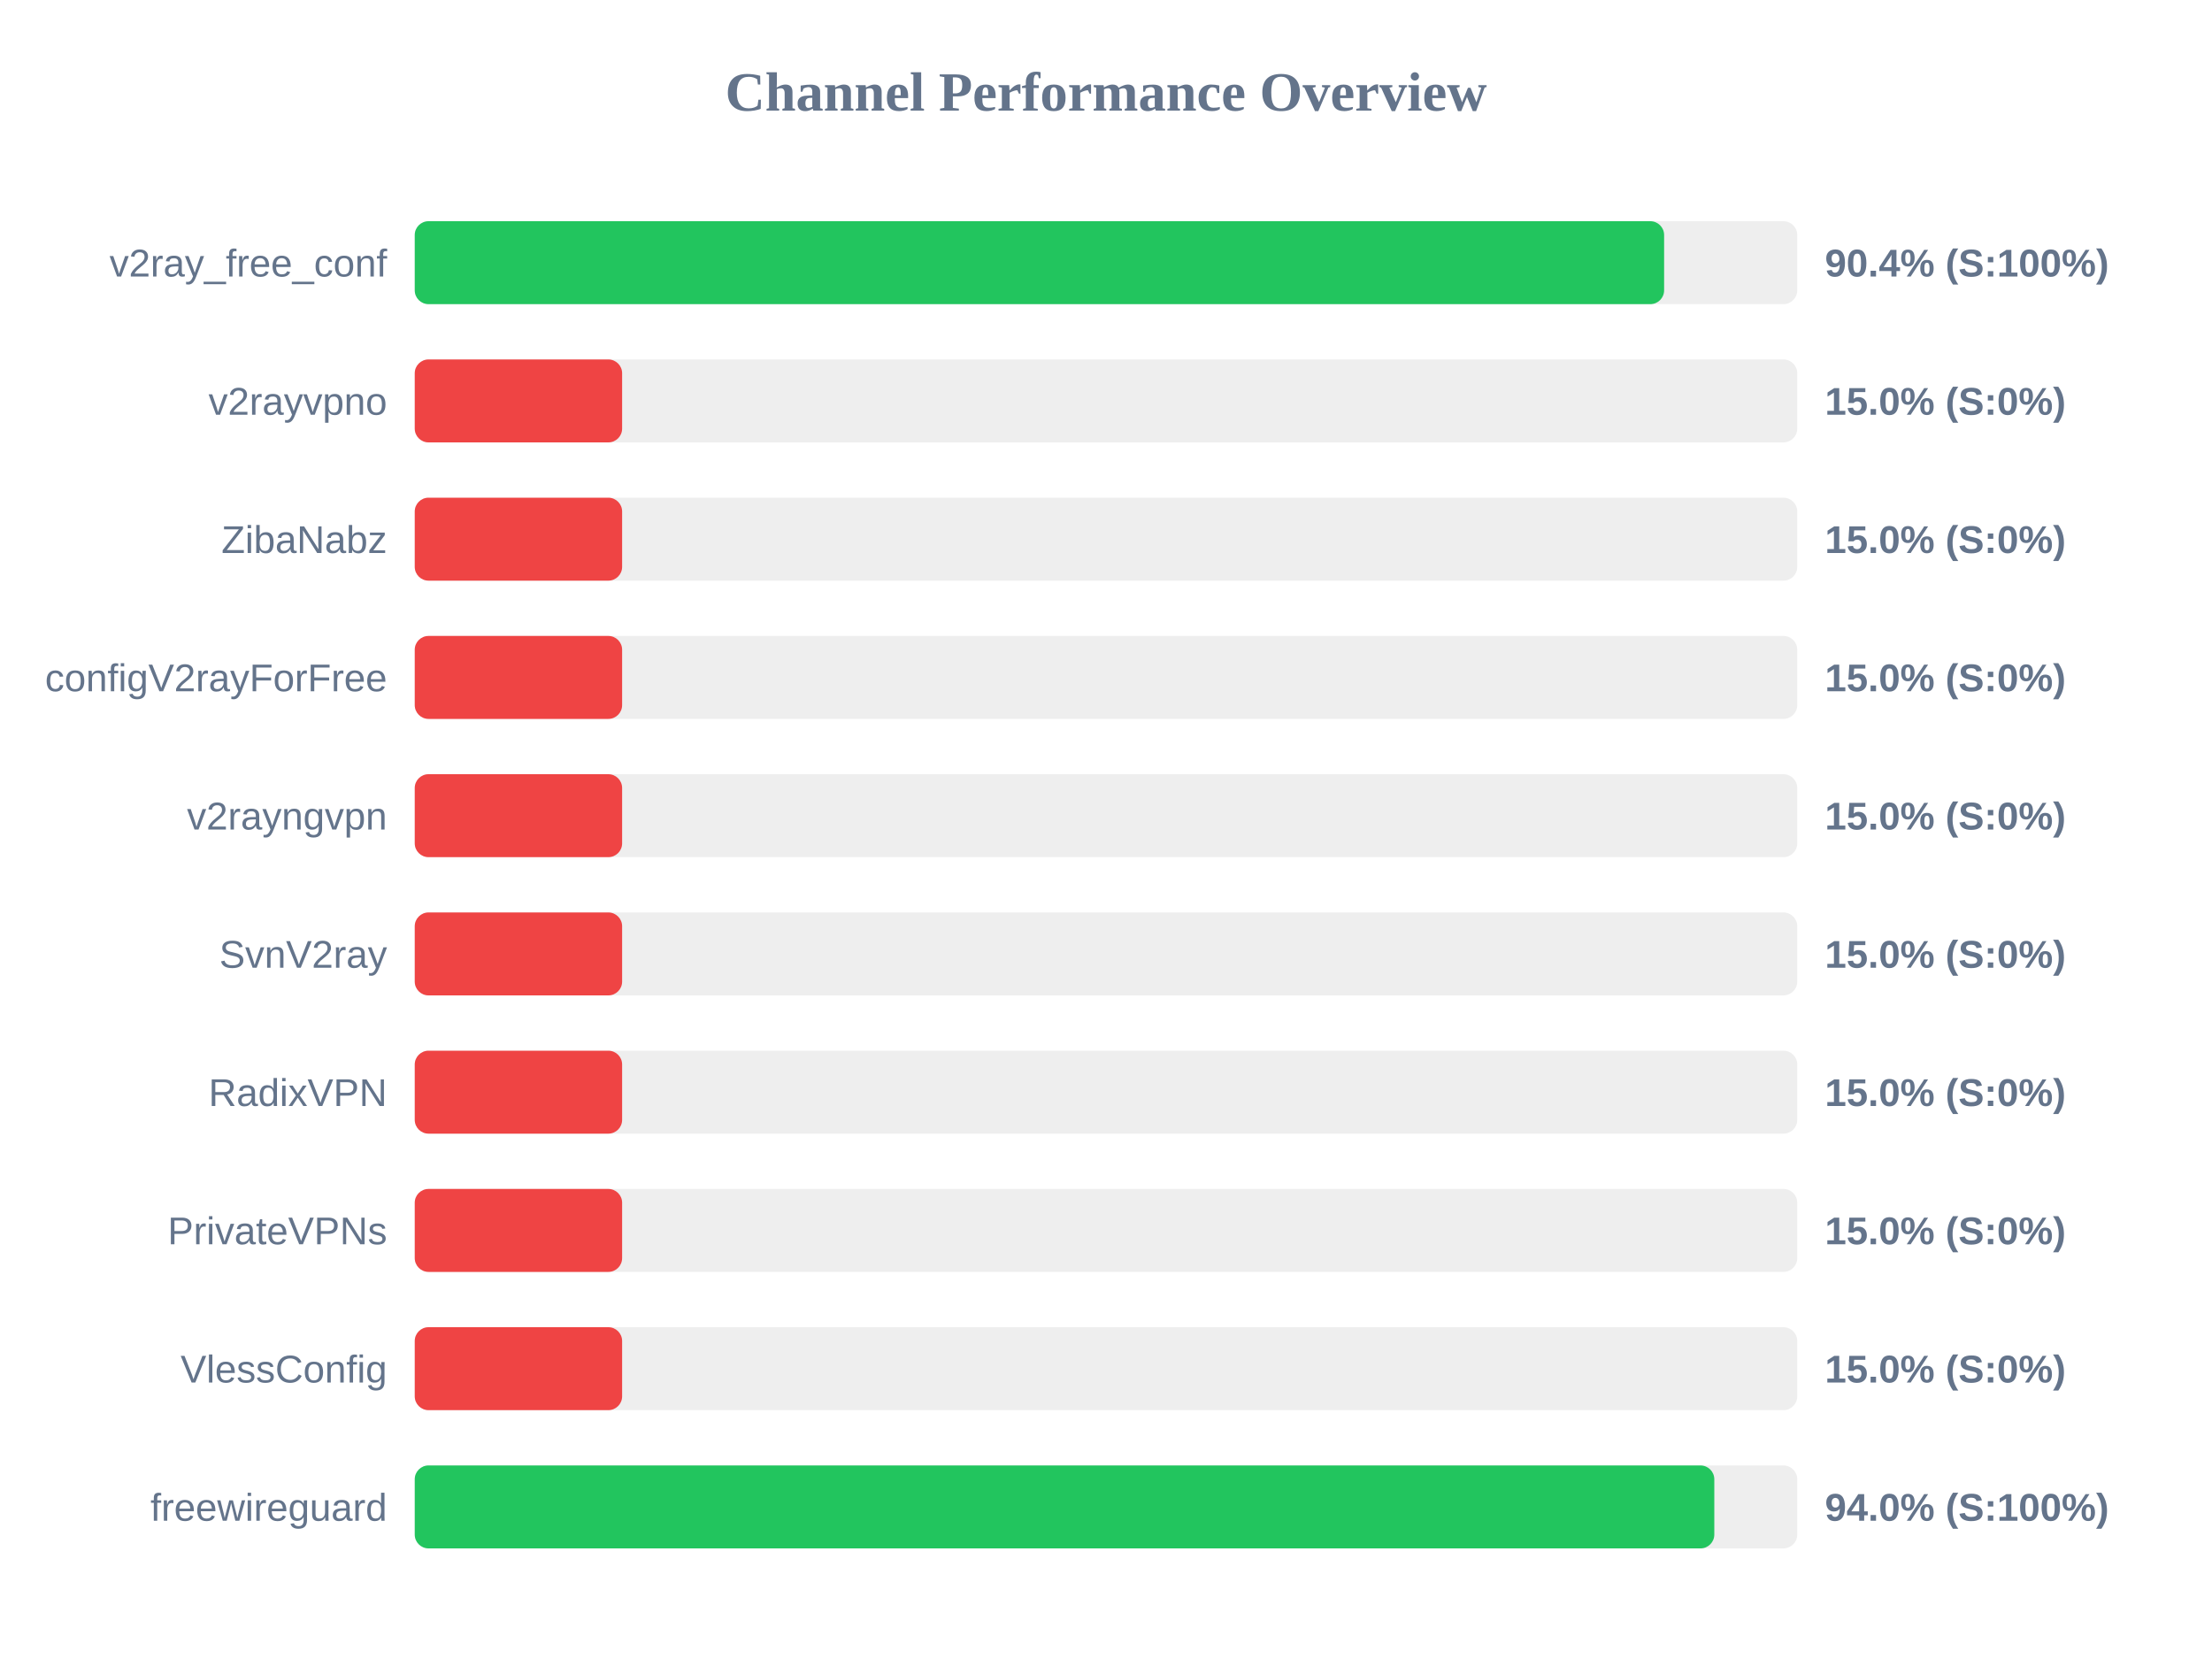
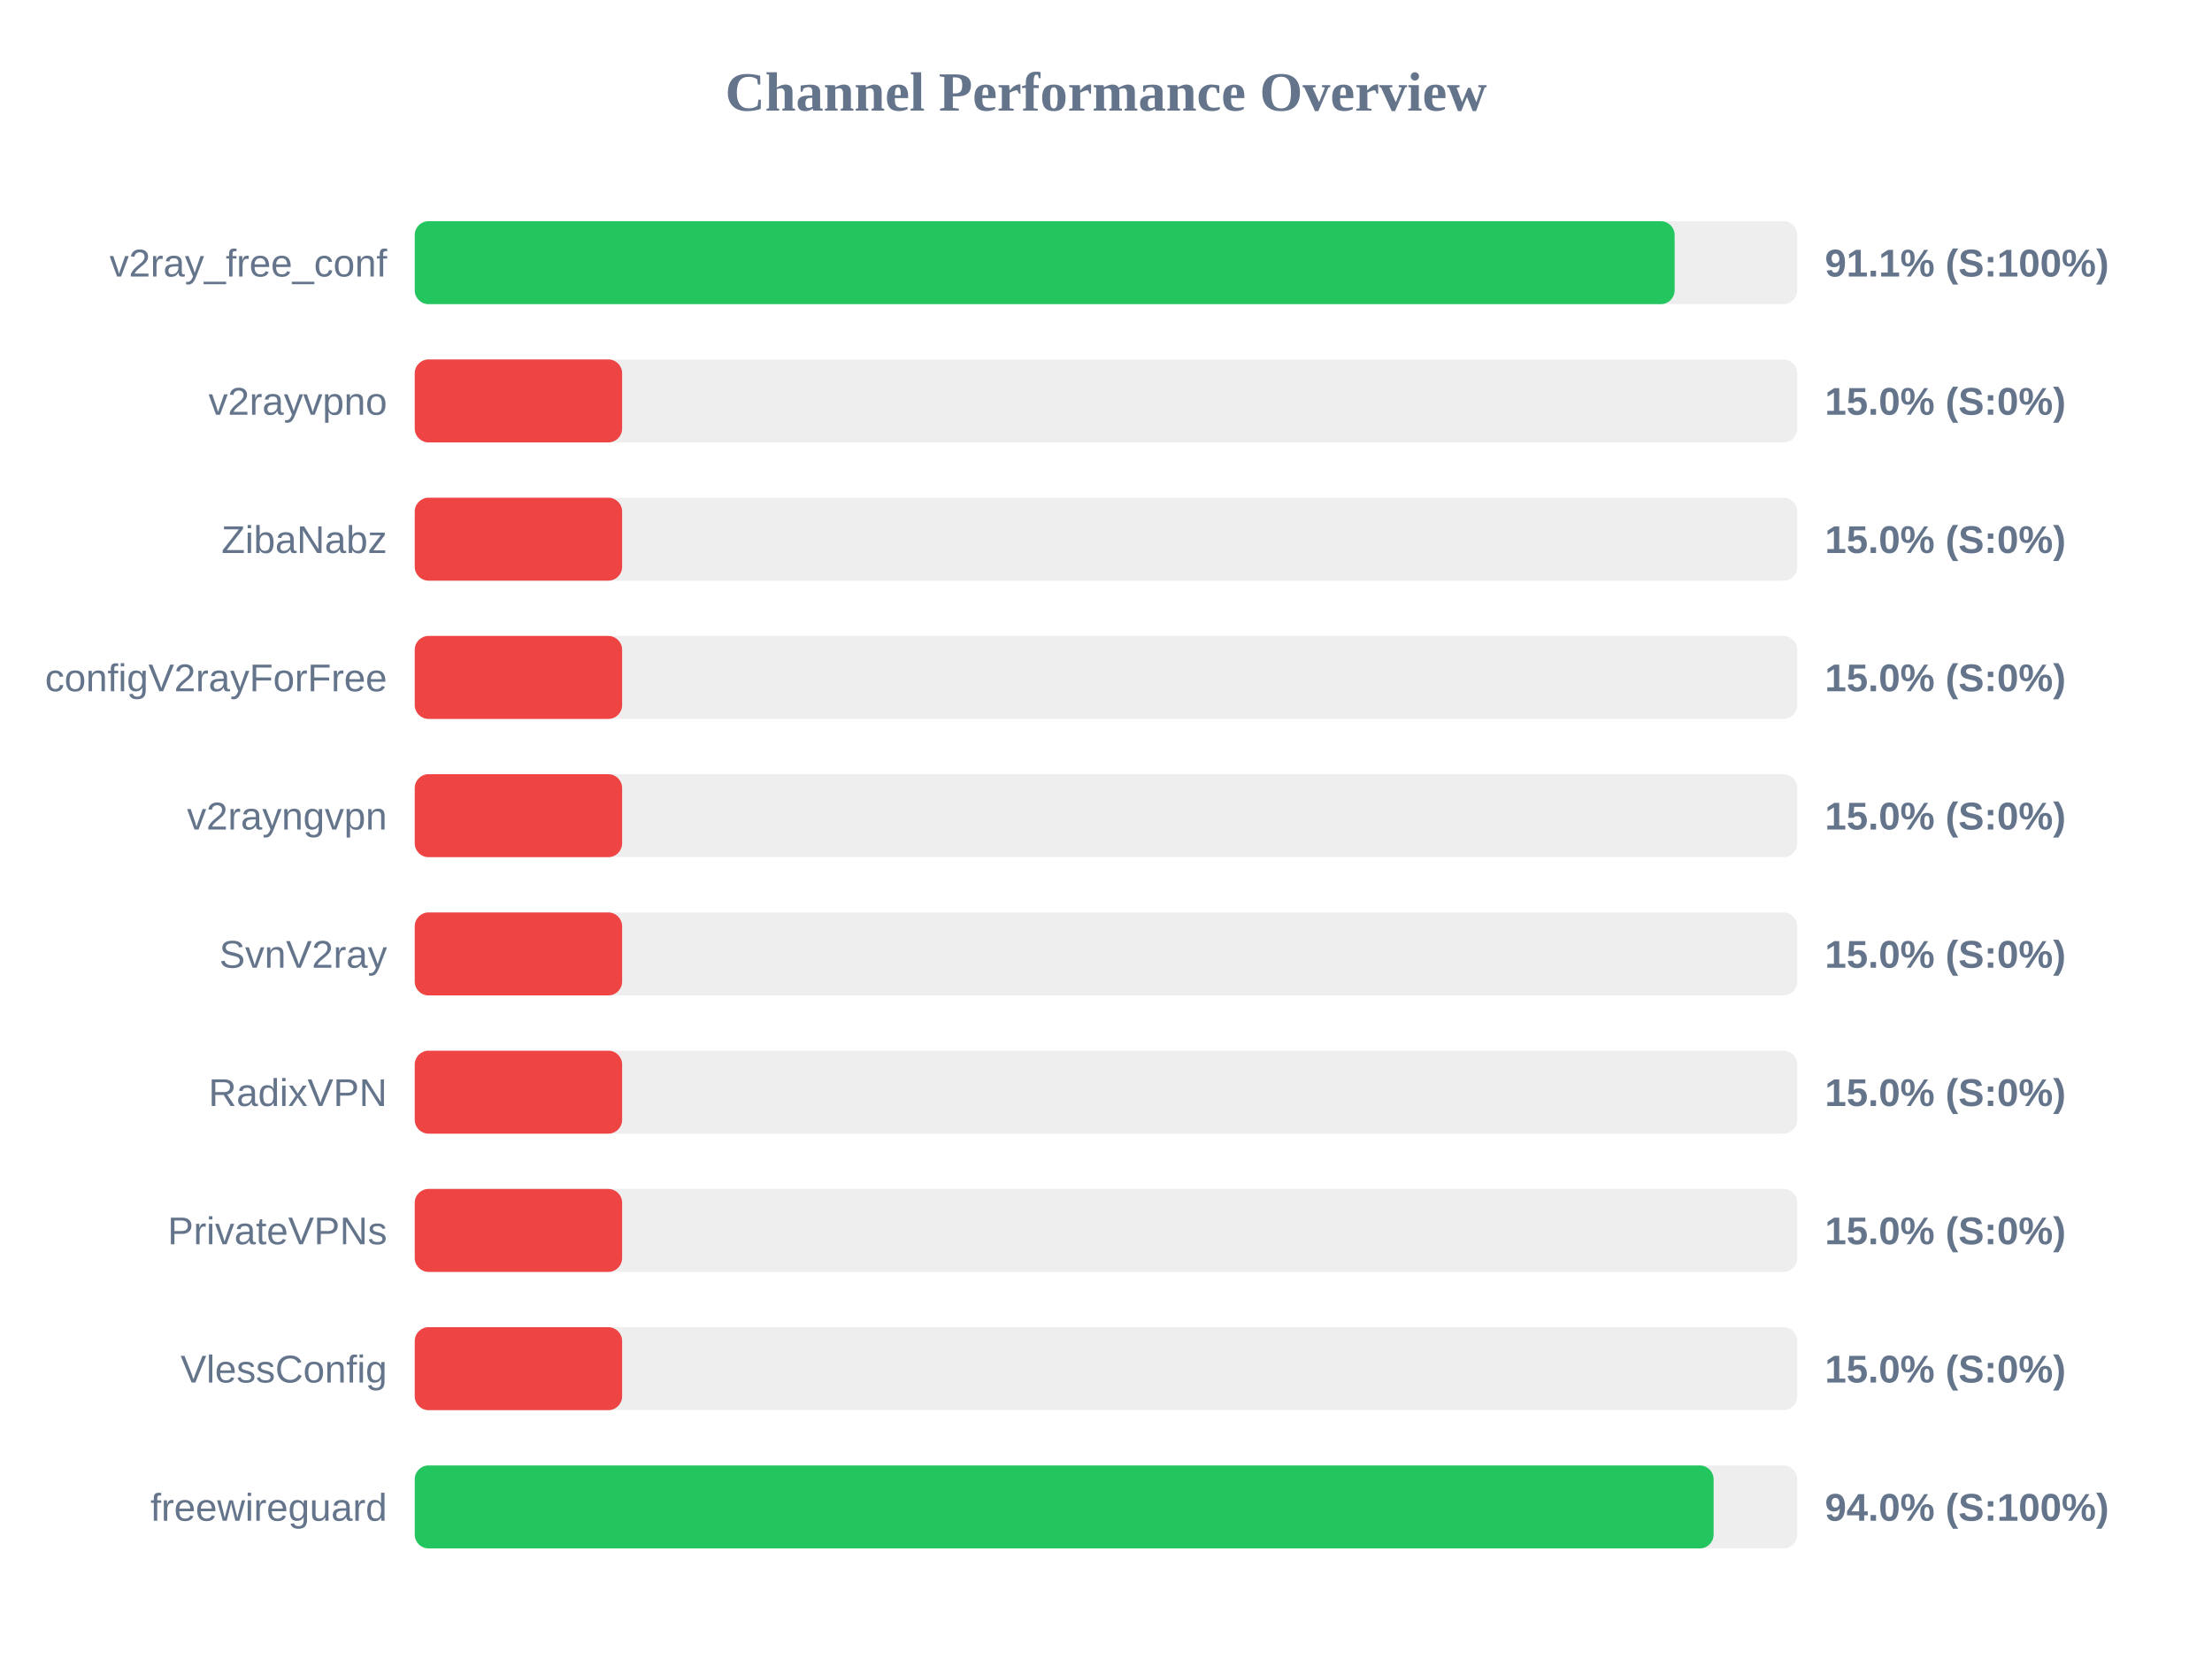
<svg xmlns="http://www.w3.org/2000/svg" width="800" height="600" version="1.1">
  <style>
        .row { font: 14px Arial; fill: #64748b; }
        .score { font: bold 14px Arial; fill: #64748b; }
    </style>
  <text x="400" y="40" text-anchor="middle" font-size="20px" font-weight="bold" fill="#64748b">Channel Performance Overview</text>
  <rect x="150" y="80" width="500" height="30" fill="#eee" rx="5" />
-   <rect x="150" y="80" width="451.85" height="30" fill="#22c55e" rx="5" />
+   <rect x="150" y="80" width="455.65" height="30" fill="#22c55e" rx="5" />
  <text x="140" y="100" text-anchor="end" class="row">v2ray_free_conf</text>
-   <text x="660" y="100" text-anchor="start" class="score">90.4% (S:100%)</text>
+   <text x="660" y="100" text-anchor="start" class="score">91.1% (S:100%)</text>
  <rect x="150" y="130" width="500" height="30" fill="#eee" rx="5" />
  <rect x="150" y="130" width="75.0" height="30" fill="#ef4444" rx="5" />
  <text x="140" y="150" text-anchor="end" class="row">v2rayvpno</text>
  <text x="660" y="150" text-anchor="start" class="score">15.0% (S:0%)</text>
  <rect x="150" y="180" width="500" height="30" fill="#eee" rx="5" />
  <rect x="150" y="180" width="75.0" height="30" fill="#ef4444" rx="5" />
  <text x="140" y="200" text-anchor="end" class="row">ZibaNabz</text>
  <text x="660" y="200" text-anchor="start" class="score">15.0% (S:0%)</text>
  <rect x="150" y="230" width="500" height="30" fill="#eee" rx="5" />
  <rect x="150" y="230" width="75.0" height="30" fill="#ef4444" rx="5" />
  <text x="140" y="250" text-anchor="end" class="row">configV2rayForFree</text>
  <text x="660" y="250" text-anchor="start" class="score">15.0% (S:0%)</text>
  <rect x="150" y="280" width="500" height="30" fill="#eee" rx="5" />
  <rect x="150" y="280" width="75.0" height="30" fill="#ef4444" rx="5" />
  <text x="140" y="300" text-anchor="end" class="row">v2rayngvpn</text>
  <text x="660" y="300" text-anchor="start" class="score">15.0% (S:0%)</text>
  <rect x="150" y="330" width="500" height="30" fill="#eee" rx="5" />
  <rect x="150" y="330" width="75.0" height="30" fill="#ef4444" rx="5" />
  <text x="140" y="350" text-anchor="end" class="row">SvnV2ray</text>
  <text x="660" y="350" text-anchor="start" class="score">15.0% (S:0%)</text>
  <rect x="150" y="380" width="500" height="30" fill="#eee" rx="5" />
  <rect x="150" y="380" width="75.0" height="30" fill="#ef4444" rx="5" />
  <text x="140" y="400" text-anchor="end" class="row">RadixVPN</text>
  <text x="660" y="400" text-anchor="start" class="score">15.0% (S:0%)</text>
  <rect x="150" y="430" width="500" height="30" fill="#eee" rx="5" />
  <rect x="150" y="430" width="75.0" height="30" fill="#ef4444" rx="5" />
  <text x="140" y="450" text-anchor="end" class="row">PrivateVPNs</text>
  <text x="660" y="450" text-anchor="start" class="score">15.0% (S:0%)</text>
  <rect x="150" y="480" width="500" height="30" fill="#eee" rx="5" />
  <rect x="150" y="480" width="75.0" height="30" fill="#ef4444" rx="5" />
  <text x="140" y="500" text-anchor="end" class="row">VlessConfig</text>
  <text x="660" y="500" text-anchor="start" class="score">15.0% (S:0%)</text>
  <rect x="150" y="530" width="500" height="30" fill="#eee" rx="5" />
-   <rect x="150" y="530" width="470.0" height="30" fill="#22c55e" rx="5" />
+   <rect x="150" y="530" width="469.75" height="30" fill="#22c55e" rx="5" />
  <text x="140" y="550" text-anchor="end" class="row">freewireguard</text>
  <text x="660" y="550" text-anchor="start" class="score">94.0% (S:100%)</text>
</svg>
